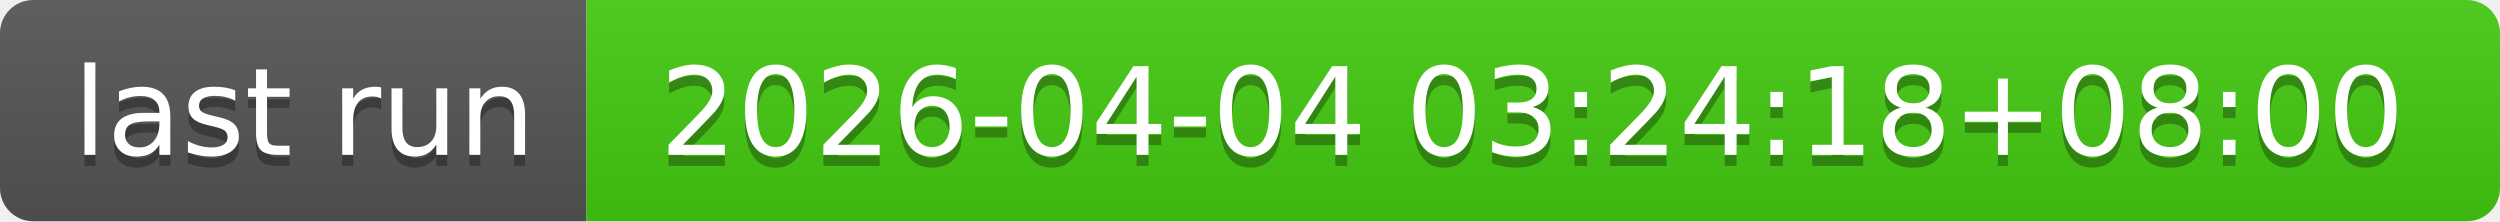
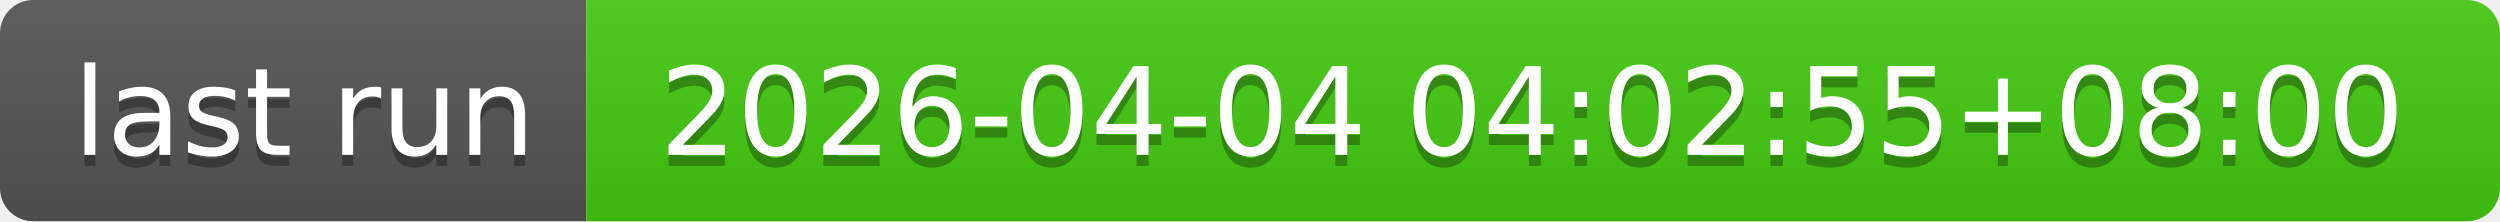
- <svg xmlns="http://www.w3.org/2000/svg" width="226" height="20" role="img" aria-label="last run: 2026-04-04 03:24:18+08:00">
+ <svg xmlns="http://www.w3.org/2000/svg" width="226" height="20" role="img" aria-label="last run: 2026-04-04 04:02:55+08:00">
  <linearGradient id="s" x2="0" y2="100%">
    <stop offset="0" stop-color="#bbb" stop-opacity=".1" />
    <stop offset="1" stop-opacity=".1" />
  </linearGradient>
  <clipPath id="r">
    <rect width="226" height="20" rx="3" fill="#fff" />
  </clipPath>
  <g clip-path="url(#r)">
    <rect width="53" height="20" fill="#555" />
    <rect x="53" width="173" height="20" fill="#4c1" />
    <rect width="226" height="20" fill="url(#s)" />
  </g>
  <g fill="#fff" text-anchor="middle" font-family="Verdana,Geneva,DejaVu Sans,sans-serif" text-rendering="geometricPrecision" font-size="110">
    <text aria-hidden="true" x="275" y="150" fill="#010101" fill-opacity=".3" transform="scale(.1)" textLength="430">last run</text>
    <text x="275" y="140" transform="scale(.1)" fill="#fff" textLength="430">last run</text>
-     <text aria-hidden="true" x="1385" y="150" fill="#010101" fill-opacity=".3" transform="scale(.1)" textLength="1630">2026-04-04 03:24:18+08:00</text>
-     <text x="1385" y="140" transform="scale(.1)" fill="#fff" textLength="1630">2026-04-04 03:24:18+08:00</text>
+     <text aria-hidden="true" x="1385" y="150" fill="#010101" fill-opacity=".3" transform="scale(.1)" textLength="1630">2026-04-04 04:02:55+08:00</text>
+     <text x="1385" y="140" transform="scale(.1)" fill="#fff" textLength="1630">2026-04-04 04:02:55+08:00</text>
  </g>
</svg>
